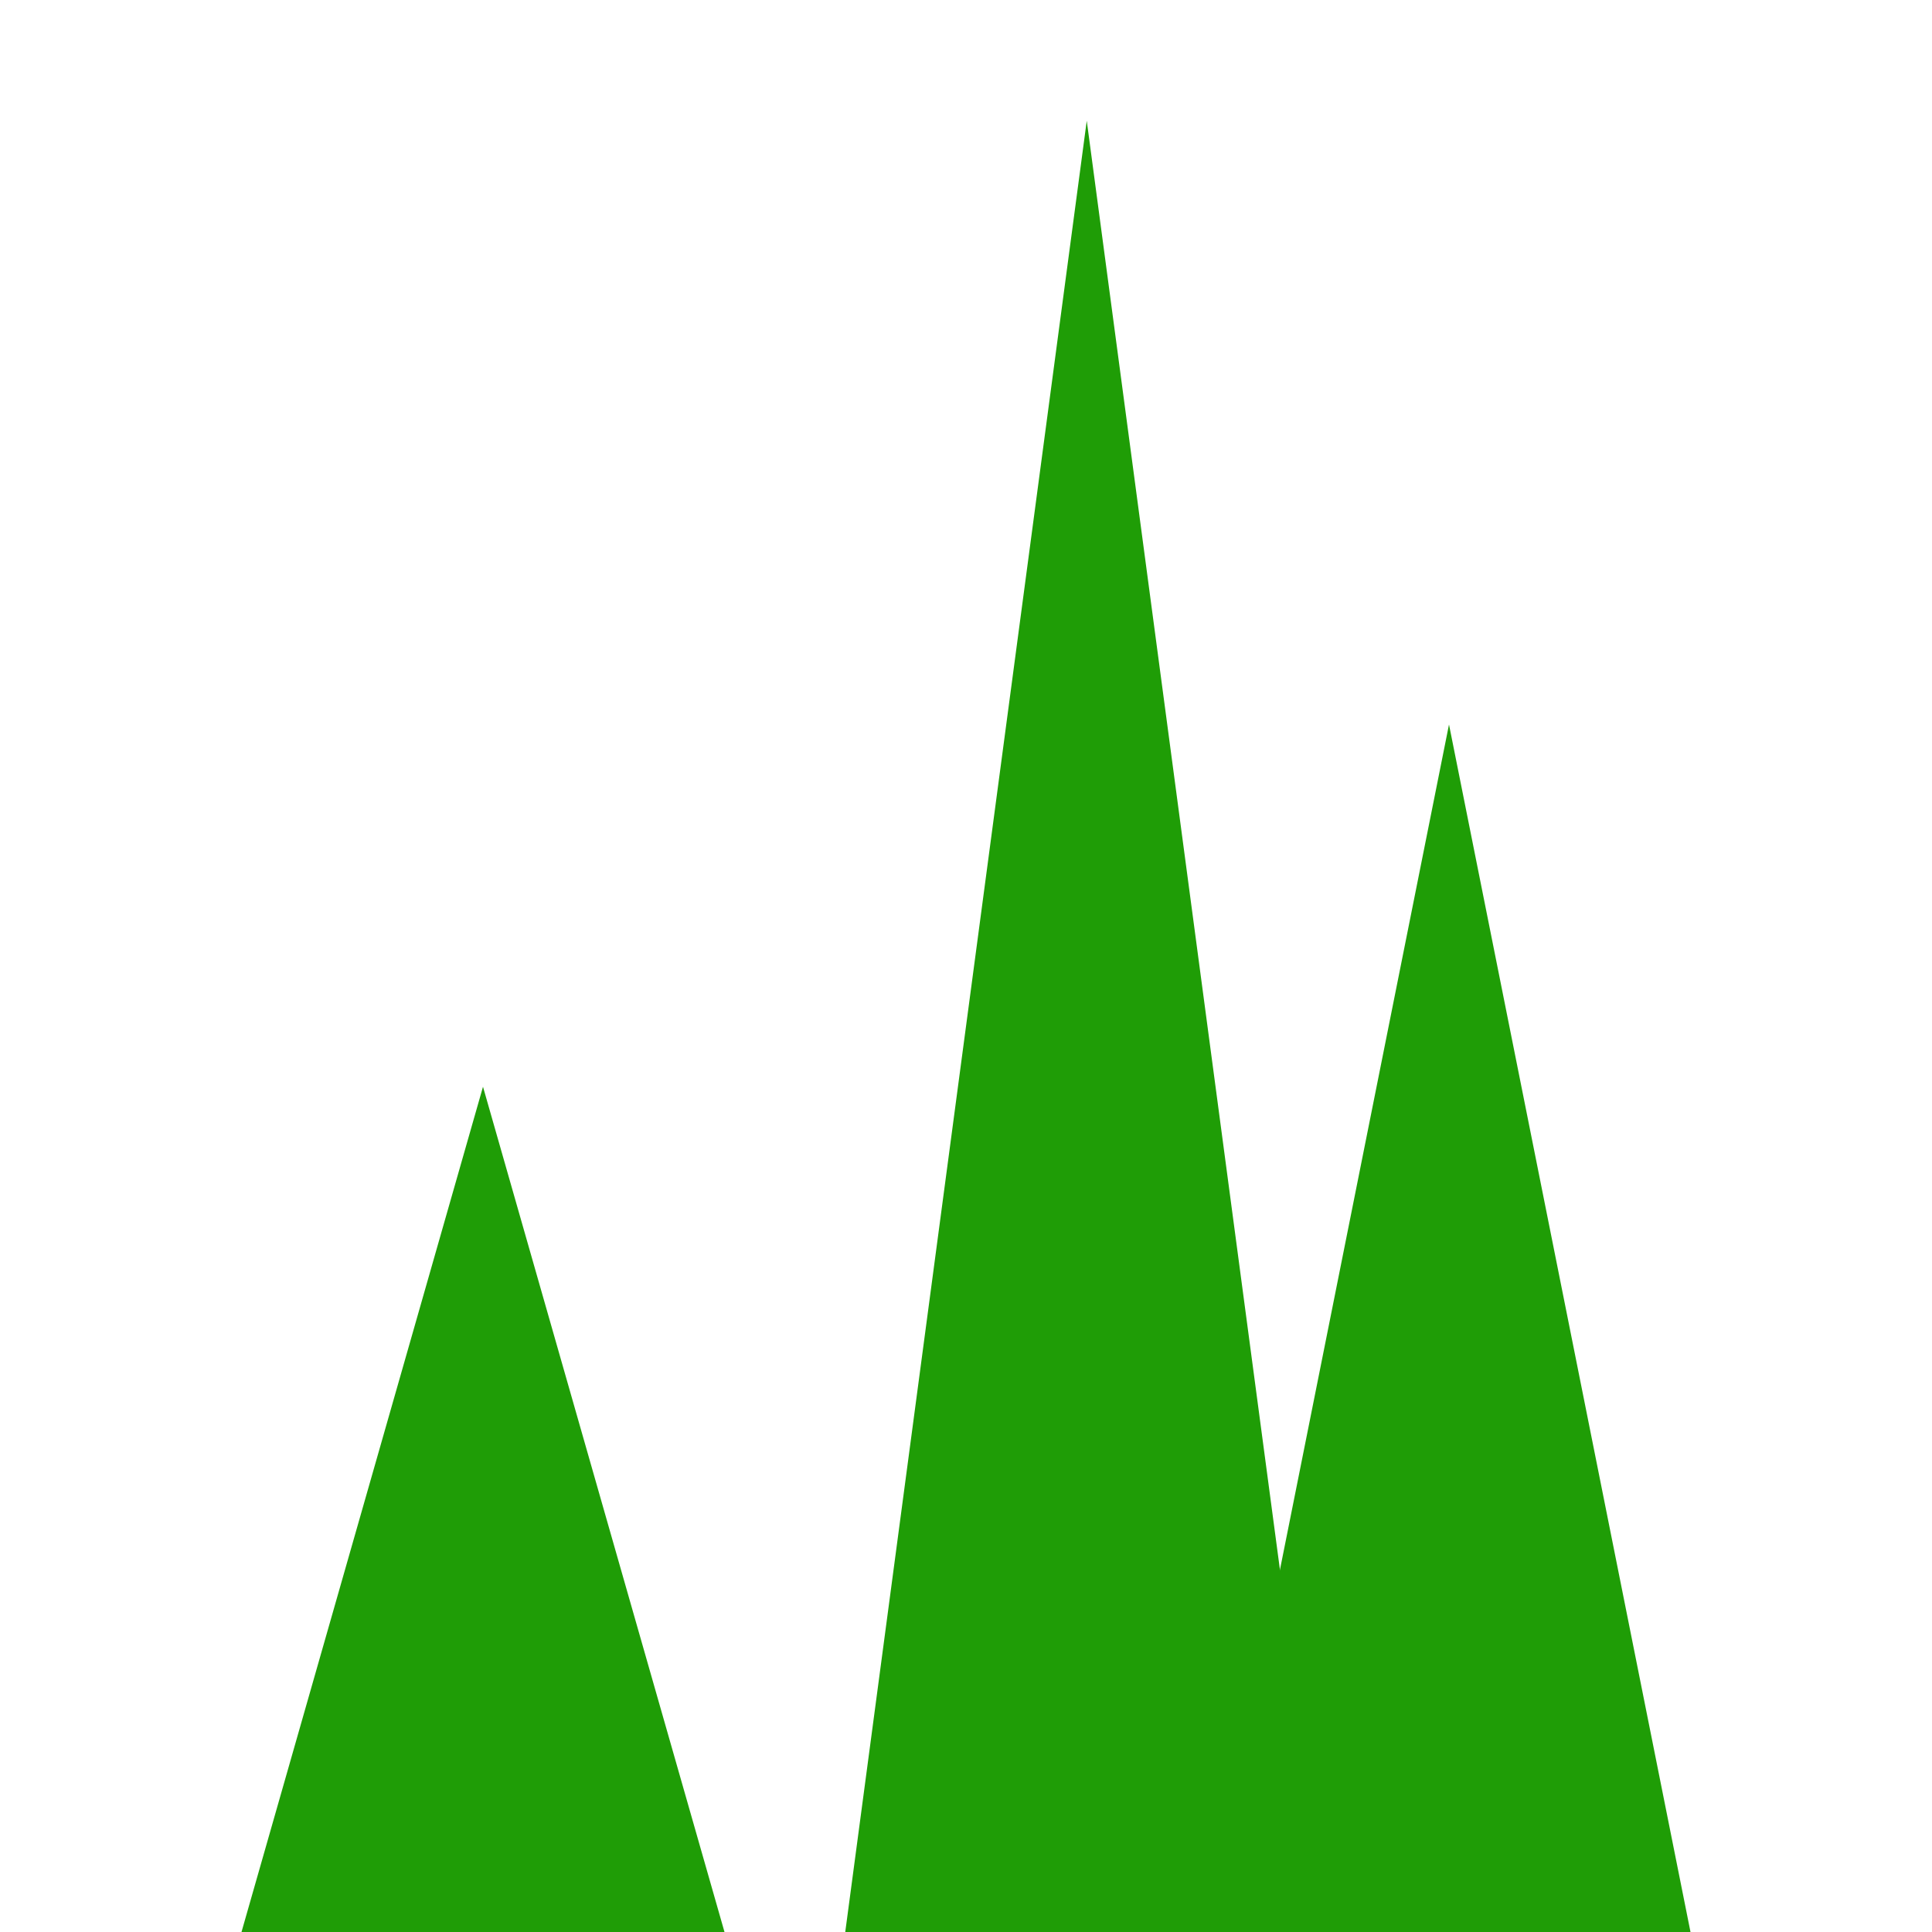
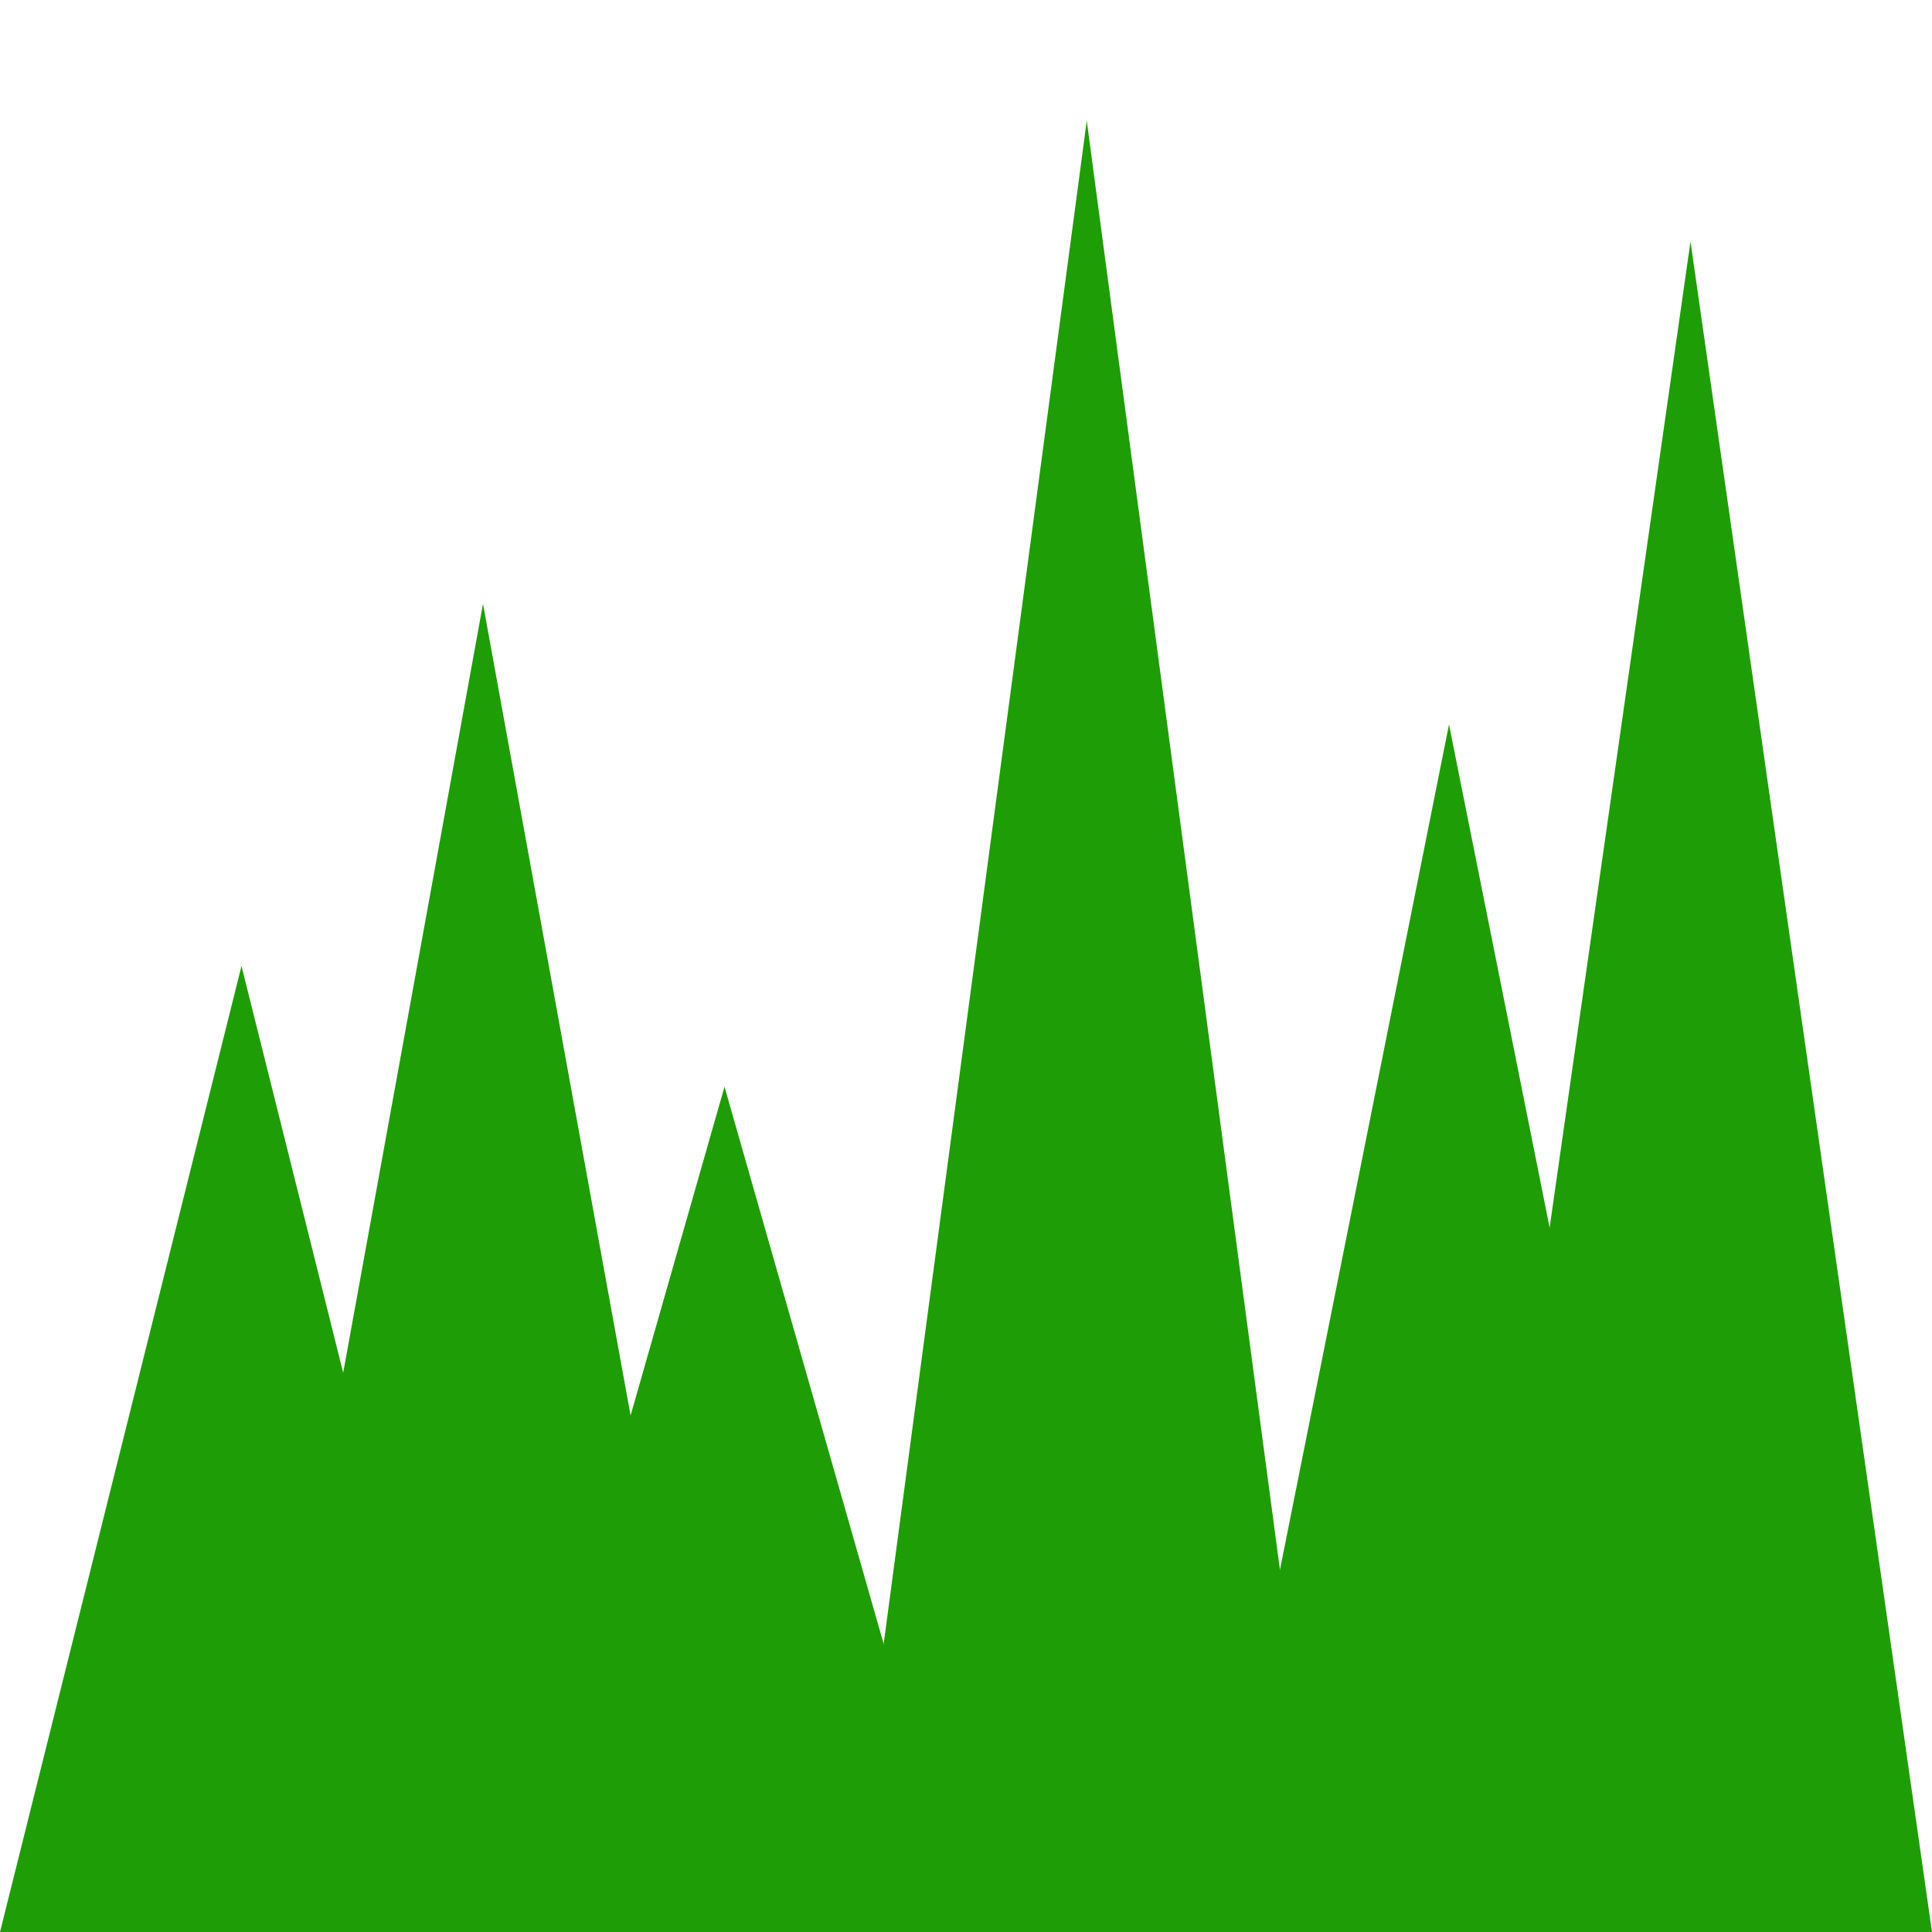
<svg xmlns="http://www.w3.org/2000/svg" fill="#1F9D06" viewBox="0 0 16 16">
-   <path d="M2 16l2 -7l2 7z" />
+   <path d="M4 16l2 -7l2 7z" />
  <path d="M7 16l2 -15l2 15z" />
  <path d="M10 16l2 -10l2 10z" />
+   <path d="M0 16l2 -8l2 8z" />
+   <path d="M12 16l2 -14l2 14z" />
+   <path d="M2 16l2 -11l2 11z" />
</svg>
